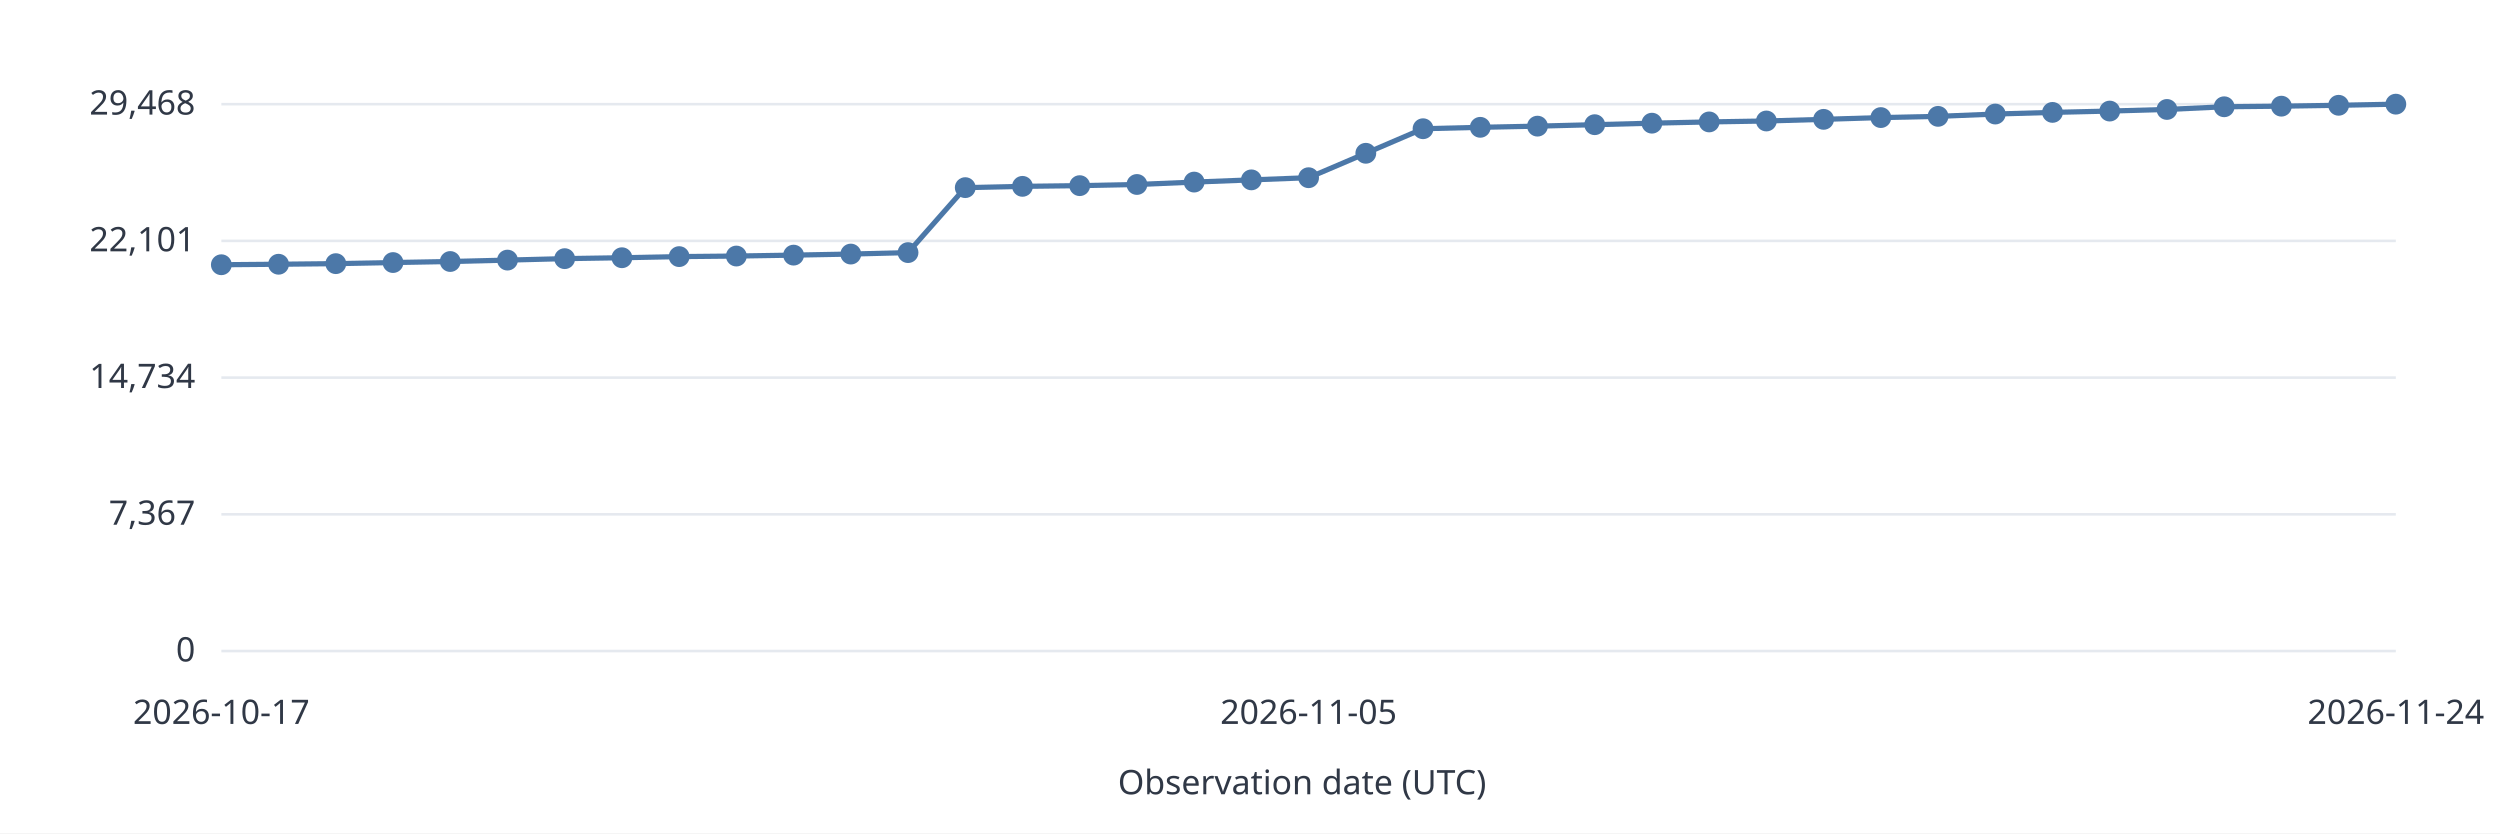
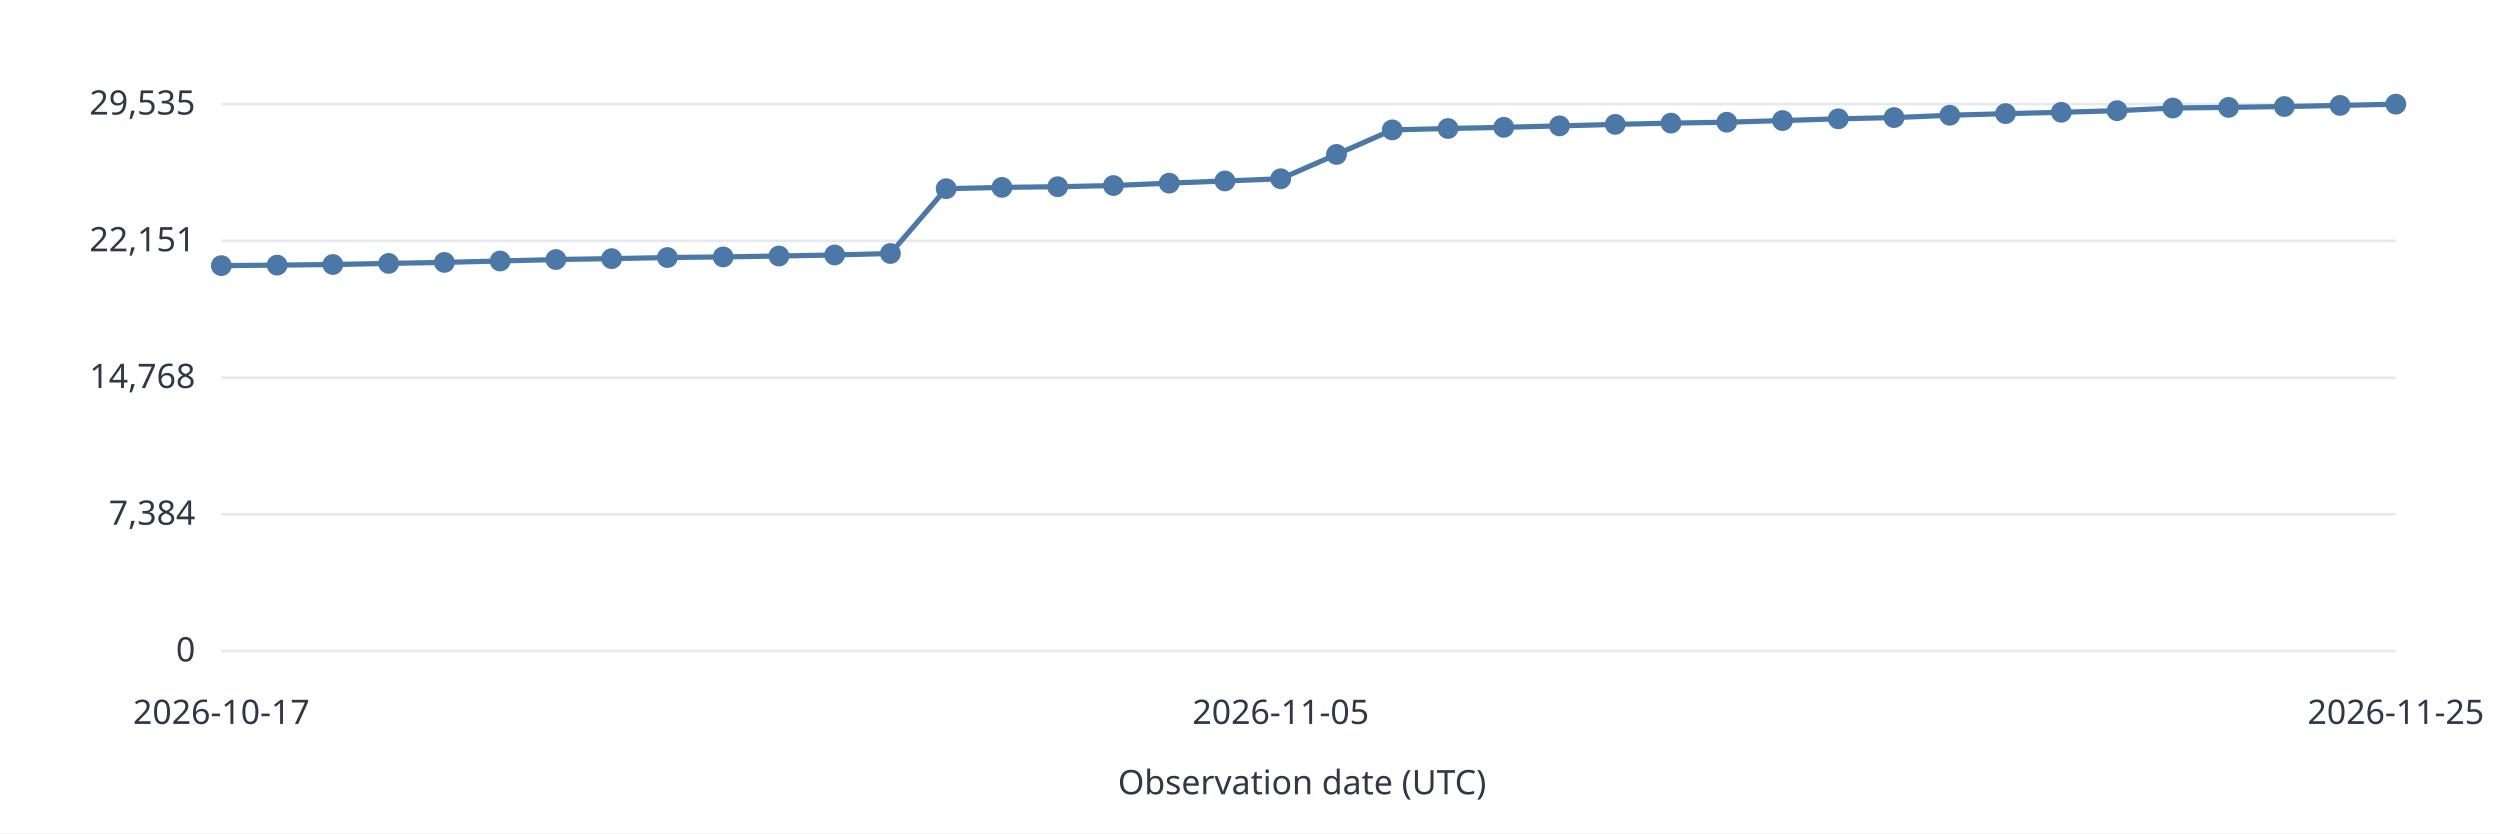
<svg xmlns="http://www.w3.org/2000/svg" width="960" height="320" viewBox="0 0 960 320" role="img">
  <style>text{font:13px system-ui,sans-serif;fill:#303846}.grid{stroke:#e5e9ef}.series{stroke:#4c78a8;stroke-width:2;fill:none}</style>
  <rect width="960" height="320" fill="white" />
  <path class="grid" d="M85 250.0H920" />
  <text x="75.0" y="254.0" text-anchor="end">0</text>
  <path class="grid" d="M85 197.5H920" />
-   <text x="75.0" y="201.5" text-anchor="end">7,367</text>
+   <text x="75.0" y="201.5" text-anchor="end">7,384</text>
  <path class="grid" d="M85 145.0H920" />
-   <text x="75.0" y="149.0" text-anchor="end">14,734</text>
+   <text x="75.0" y="149.0" text-anchor="end">14,768</text>
  <path class="grid" d="M85 92.5H920" />
-   <text x="75.0" y="96.5" text-anchor="end">22,101</text>
+   <text x="75.0" y="96.5" text-anchor="end">22,151</text>
  <path class="grid" d="M85 40.0H920" />
-   <text x="75.0" y="44.0" text-anchor="end">29,468</text>
-   <circle data-date="2026-10-17" cx="85.00" cy="101.66" r="4" fill="#4c78a8" />
-   <path class="series" d="M85.00 101.66L106.97 101.47" />
-   <circle data-date="2026-10-18" cx="106.97" cy="101.47" r="4" fill="#4c78a8" />
-   <path class="series" d="M106.97 101.47L128.95 101.24" />
-   <circle data-date="2026-10-19" cx="128.95" cy="101.24" r="4" fill="#4c78a8" />
-   <path class="series" d="M128.95 101.24L150.92 100.82" />
-   <circle data-date="2026-10-20" cx="150.92" cy="100.82" r="4" fill="#4c78a8" />
-   <path class="series" d="M150.92 100.82L172.89 100.42" />
-   <circle data-date="2026-10-21" cx="172.89" cy="100.42" r="4" fill="#4c78a8" />
-   <path class="series" d="M172.89 100.42L194.87 99.88" />
-   <circle data-date="2026-10-22" cx="194.87" cy="99.88" r="4" fill="#4c78a8" />
-   <path class="series" d="M194.87 99.88L216.84 99.32" />
-   <circle data-date="2026-10-23" cx="216.84" cy="99.32" r="4" fill="#4c78a8" />
-   <path class="series" d="M216.84 99.32L238.82 98.97" />
-   <circle data-date="2026-10-24" cx="238.82" cy="98.97" r="4" fill="#4c78a8" />
-   <path class="series" d="M238.82 98.97L260.79 98.54" />
-   <circle data-date="2026-10-25" cx="260.79" cy="98.54" r="4" fill="#4c78a8" />
-   <path class="series" d="M260.79 98.54L282.76 98.32" />
-   <circle data-date="2026-10-26" cx="282.76" cy="98.32" r="4" fill="#4c78a8" />
-   <path class="series" d="M282.76 98.32L304.74 97.97" />
-   <circle data-date="2026-10-27" cx="304.74" cy="97.97" r="4" fill="#4c78a8" />
-   <path class="series" d="M304.74 97.97L326.71 97.56" />
-   <circle data-date="2026-10-28" cx="326.71" cy="97.56" r="4" fill="#4c78a8" />
-   <path class="series" d="M326.71 97.56L348.68 97.00" />
-   <circle data-date="2026-10-29" cx="348.68" cy="97.00" r="4" fill="#4c78a8" />
-   <path class="series" d="M348.68 97.00L370.66 72.05" />
-   <circle data-date="2026-10-30" cx="370.66" cy="72.05" r="4" fill="#4c78a8" />
-   <path class="series" d="M370.66 72.05L392.63 71.56" />
-   <circle data-date="2026-10-31" cx="392.63" cy="71.56" r="4" fill="#4c78a8" />
-   <path class="series" d="M392.63 71.56L414.61 71.29" />
-   <circle data-date="2026-11-01" cx="414.61" cy="71.29" r="4" fill="#4c78a8" />
-   <path class="series" d="M414.61 71.29L436.58 70.84" />
-   <circle data-date="2026-11-02" cx="436.58" cy="70.84" r="4" fill="#4c78a8" />
-   <path class="series" d="M436.58 70.84L458.55 69.92" />
-   <circle data-date="2026-11-03" cx="458.55" cy="69.92" r="4" fill="#4c78a8" />
-   <path class="series" d="M458.55 69.92L480.53 69.07" />
-   <circle data-date="2026-11-04" cx="480.53" cy="69.07" r="4" fill="#4c78a8" />
-   <path class="series" d="M480.53 69.07L502.50 68.24" />
-   <circle data-date="2026-11-05" cx="502.50" cy="68.24" r="4" fill="#4c78a8" />
-   <path class="series" d="M502.50 68.24L524.47 58.86" />
-   <circle data-date="2026-11-06" cx="524.47" cy="58.86" r="4" fill="#4c78a8" />
-   <path class="series" d="M524.47 58.86L546.45 49.43" />
-   <circle data-date="2026-11-07" cx="546.45" cy="49.43" r="4" fill="#4c78a8" />
-   <path class="series" d="M546.45 49.43L568.42 48.89" />
-   <circle data-date="2026-11-08" cx="568.42" cy="48.89" r="4" fill="#4c78a8" />
-   <path class="series" d="M568.42 48.89L590.39 48.44" />
-   <circle data-date="2026-11-09" cx="590.39" cy="48.44" r="4" fill="#4c78a8" />
-   <path class="series" d="M590.39 48.44L612.37 47.88" />
-   <circle data-date="2026-11-10" cx="612.37" cy="47.88" r="4" fill="#4c78a8" />
-   <path class="series" d="M612.37 47.88L634.34 47.30" />
-   <circle data-date="2026-11-11" cx="634.34" cy="47.30" r="4" fill="#4c78a8" />
-   <path class="series" d="M634.34 47.30L656.32 46.82" />
-   <circle data-date="2026-11-12" cx="656.32" cy="46.82" r="4" fill="#4c78a8" />
-   <path class="series" d="M656.32 46.82L678.29 46.46" />
-   <circle data-date="2026-11-13" cx="678.29" cy="46.46" r="4" fill="#4c78a8" />
-   <path class="series" d="M678.29 46.46L700.26 45.83" />
-   <circle data-date="2026-11-14" cx="700.26" cy="45.83" r="4" fill="#4c78a8" />
-   <path class="series" d="M700.26 45.83L722.24 45.15" />
-   <circle data-date="2026-11-15" cx="722.24" cy="45.15" r="4" fill="#4c78a8" />
-   <path class="series" d="M722.24 45.15L744.21 44.68" />
-   <circle data-date="2026-11-16" cx="744.21" cy="44.68" r="4" fill="#4c78a8" />
-   <path class="series" d="M744.21 44.68L766.18 43.79" />
-   <circle data-date="2026-11-17" cx="766.18" cy="43.79" r="4" fill="#4c78a8" />
-   <path class="series" d="M766.18 43.79L788.16 43.16" />
-   <circle data-date="2026-11-18" cx="788.16" cy="43.16" r="4" fill="#4c78a8" />
-   <path class="series" d="M788.16 43.16L810.13 42.65" />
-   <circle data-date="2026-11-19" cx="810.13" cy="42.65" r="4" fill="#4c78a8" />
-   <path class="series" d="M810.13 42.65L832.11 42.03" />
-   <circle data-date="2026-11-20" cx="832.11" cy="42.03" r="4" fill="#4c78a8" />
-   <path class="series" d="M832.11 42.03L854.08 41.00" />
-   <circle data-date="2026-11-21" cx="854.08" cy="41.00" r="4" fill="#4c78a8" />
-   <path class="series" d="M854.08 41.00L876.05 40.77" />
-   <circle data-date="2026-11-22" cx="876.05" cy="40.77" r="4" fill="#4c78a8" />
-   <path class="series" d="M876.05 40.77L898.03 40.43" />
-   <circle data-date="2026-11-23" cx="898.03" cy="40.43" r="4" fill="#4c78a8" />
-   <path class="series" d="M898.03 40.43L920.00 40.00" />
-   <circle data-date="2026-11-24" cx="920.00" cy="40.00" r="4" fill="#4c78a8" />
+   <text x="75.0" y="44.0" text-anchor="end">29,535</text>
+   <circle data-date="2026-10-17" cx="85.00" cy="102.00" r="4" fill="#4c78a8" />
+   <path class="series" d="M85.00 102.00L106.41 101.81" />
+   <circle data-date="2026-10-18" cx="106.41" cy="101.81" r="4" fill="#4c78a8" />
+   <path class="series" d="M106.41 101.81L127.82 101.57" />
+   <circle data-date="2026-10-19" cx="127.82" cy="101.57" r="4" fill="#4c78a8" />
+   <path class="series" d="M127.82 101.57L149.23 101.15" />
+   <circle data-date="2026-10-20" cx="149.23" cy="101.15" r="4" fill="#4c78a8" />
+   <path class="series" d="M149.23 101.15L170.64 100.76" />
+   <circle data-date="2026-10-21" cx="170.64" cy="100.76" r="4" fill="#4c78a8" />
+   <path class="series" d="M170.64 100.76L192.05 100.22" />
+   <circle data-date="2026-10-22" cx="192.05" cy="100.22" r="4" fill="#4c78a8" />
+   <path class="series" d="M192.05 100.22L213.46 99.66" />
+   <circle data-date="2026-10-23" cx="213.46" cy="99.66" r="4" fill="#4c78a8" />
+   <path class="series" d="M213.46 99.66L234.87 99.31" />
+   <circle data-date="2026-10-24" cx="234.87" cy="99.31" r="4" fill="#4c78a8" />
+   <path class="series" d="M234.87 99.31L256.28 98.89" />
+   <circle data-date="2026-10-25" cx="256.28" cy="98.89" r="4" fill="#4c78a8" />
+   <path class="series" d="M256.28 98.89L277.69 98.66" />
+   <circle data-date="2026-10-26" cx="277.69" cy="98.66" r="4" fill="#4c78a8" />
+   <path class="series" d="M277.69 98.66L299.10 98.31" />
+   <circle data-date="2026-10-27" cx="299.10" cy="98.31" r="4" fill="#4c78a8" />
+   <path class="series" d="M299.10 98.31L320.51 97.91" />
+   <circle data-date="2026-10-28" cx="320.51" cy="97.91" r="4" fill="#4c78a8" />
+   <path class="series" d="M320.51 97.91L341.92 97.34" />
+   <circle data-date="2026-10-29" cx="341.92" cy="97.34" r="4" fill="#4c78a8" />
+   <path class="series" d="M341.92 97.34L363.33 72.45" />
+   <circle data-date="2026-10-30" cx="363.33" cy="72.45" r="4" fill="#4c78a8" />
+   <path class="series" d="M363.33 72.45L384.74 71.96" />
+   <circle data-date="2026-10-31" cx="384.74" cy="71.96" r="4" fill="#4c78a8" />
+   <path class="series" d="M384.74 71.96L406.15 71.70" />
+   <circle data-date="2026-11-01" cx="406.15" cy="71.70" r="4" fill="#4c78a8" />
+   <path class="series" d="M406.15 71.70L427.56 71.24" />
+   <circle data-date="2026-11-02" cx="427.56" cy="71.24" r="4" fill="#4c78a8" />
+   <path class="series" d="M427.56 71.24L448.97 70.33" />
+   <circle data-date="2026-11-03" cx="448.97" cy="70.33" r="4" fill="#4c78a8" />
+   <path class="series" d="M448.97 70.33L470.38 69.48" />
+   <circle data-date="2026-11-04" cx="470.38" cy="69.48" r="4" fill="#4c78a8" />
+   <path class="series" d="M470.38 69.48L491.79 68.65" />
+   <circle data-date="2026-11-05" cx="491.79" cy="68.65" r="4" fill="#4c78a8" />
+   <path class="series" d="M491.79 68.65L513.21 59.30" />
+   <circle data-date="2026-11-06" cx="513.21" cy="59.30" r="4" fill="#4c78a8" />
+   <path class="series" d="M513.21 59.30L534.62 49.88" />
+   <circle data-date="2026-11-07" cx="534.62" cy="49.88" r="4" fill="#4c78a8" />
+   <path class="series" d="M534.62 49.88L556.03 49.34" />
+   <circle data-date="2026-11-08" cx="556.03" cy="49.34" r="4" fill="#4c78a8" />
+   <path class="series" d="M556.03 49.34L577.44 48.89" />
+   <circle data-date="2026-11-09" cx="577.44" cy="48.89" r="4" fill="#4c78a8" />
+   <path class="series" d="M577.44 48.89L598.85 48.34" />
+   <circle data-date="2026-11-10" cx="598.85" cy="48.34" r="4" fill="#4c78a8" />
+   <path class="series" d="M598.85 48.34L620.26 47.76" />
+   <circle data-date="2026-11-11" cx="620.26" cy="47.76" r="4" fill="#4c78a8" />
+   <path class="series" d="M620.26 47.76L641.67 47.28" />
+   <circle data-date="2026-11-12" cx="641.67" cy="47.28" r="4" fill="#4c78a8" />
+   <path class="series" d="M641.67 47.28L663.08 46.93" />
+   <circle data-date="2026-11-13" cx="663.08" cy="46.93" r="4" fill="#4c78a8" />
+   <path class="series" d="M663.08 46.93L684.49 46.29" />
+   <circle data-date="2026-11-14" cx="684.49" cy="46.29" r="4" fill="#4c78a8" />
+   <path class="series" d="M684.49 46.29L705.90 45.62" />
+   <circle data-date="2026-11-15" cx="705.90" cy="45.62" r="4" fill="#4c78a8" />
+   <path class="series" d="M705.90 45.62L727.31 45.15" />
+   <circle data-date="2026-11-16" cx="727.31" cy="45.15" r="4" fill="#4c78a8" />
+   <path class="series" d="M727.31 45.15L748.72 44.26" />
+   <circle data-date="2026-11-17" cx="748.72" cy="44.26" r="4" fill="#4c78a8" />
+   <path class="series" d="M748.72 44.26L770.13 43.63" />
+   <circle data-date="2026-11-18" cx="770.13" cy="43.63" r="4" fill="#4c78a8" />
+   <path class="series" d="M770.13 43.63L791.54 43.12" />
+   <circle data-date="2026-11-19" cx="791.54" cy="43.12" r="4" fill="#4c78a8" />
+   <path class="series" d="M791.54 43.12L812.95 42.50" />
+   <circle data-date="2026-11-20" cx="812.95" cy="42.50" r="4" fill="#4c78a8" />
+   <path class="series" d="M812.95 42.50L834.36 41.48" />
+   <circle data-date="2026-11-21" cx="834.36" cy="41.48" r="4" fill="#4c78a8" />
+   <path class="series" d="M834.36 41.48L855.77 41.24" />
+   <circle data-date="2026-11-22" cx="855.77" cy="41.24" r="4" fill="#4c78a8" />
+   <path class="series" d="M855.77 41.24L877.18 40.91" />
+   <circle data-date="2026-11-23" cx="877.18" cy="40.91" r="4" fill="#4c78a8" />
+   <path class="series" d="M877.18 40.91L898.59 40.48" />
+   <circle data-date="2026-11-24" cx="898.59" cy="40.48" r="4" fill="#4c78a8" />
+   <path class="series" d="M898.59 40.48L920.00 40.00" />
+   <circle data-date="2026-11-25" cx="920.00" cy="40.00" r="4" fill="#4c78a8" />
  <text x="85.0" y="278.0" text-anchor="middle">2026-10-17</text>
-   <text x="502.5" y="278.0" text-anchor="middle">2026-11-05</text>
-   <text x="920.0" y="278.0" text-anchor="middle">2026-11-24</text>
+   <text x="491.8" y="278.0" text-anchor="middle">2026-11-05</text>
+   <text x="920.0" y="278.0" text-anchor="middle">2026-11-25</text>
  <text x="500.0" y="305.0" text-anchor="middle">Observation date (UTC)</text>
</svg>
